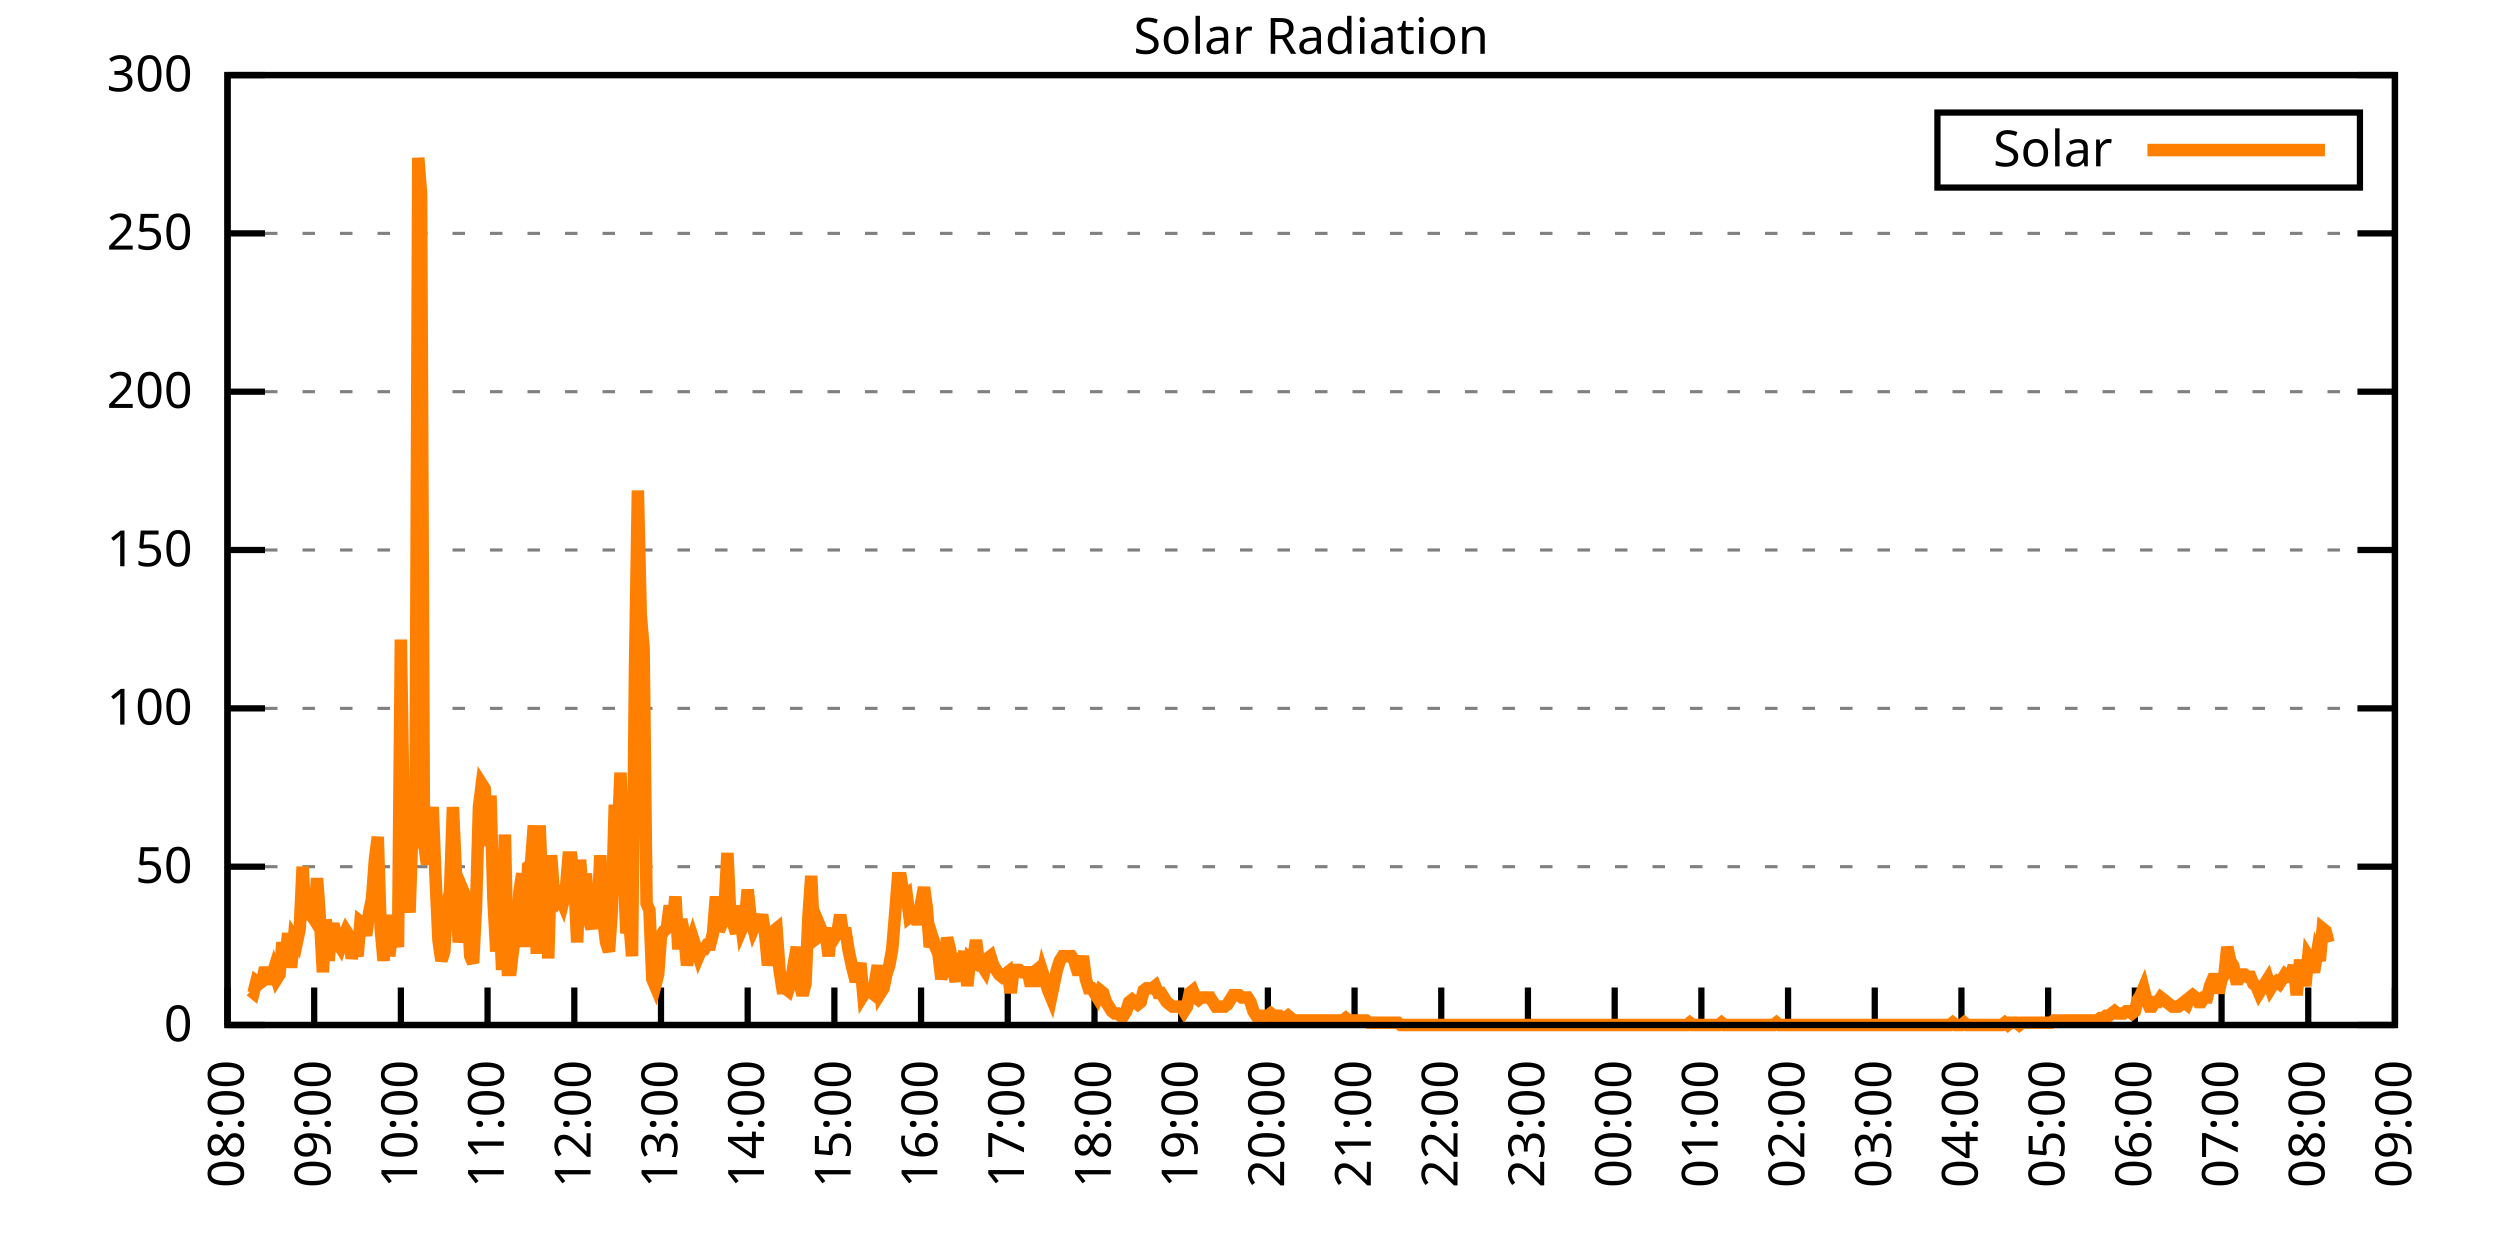
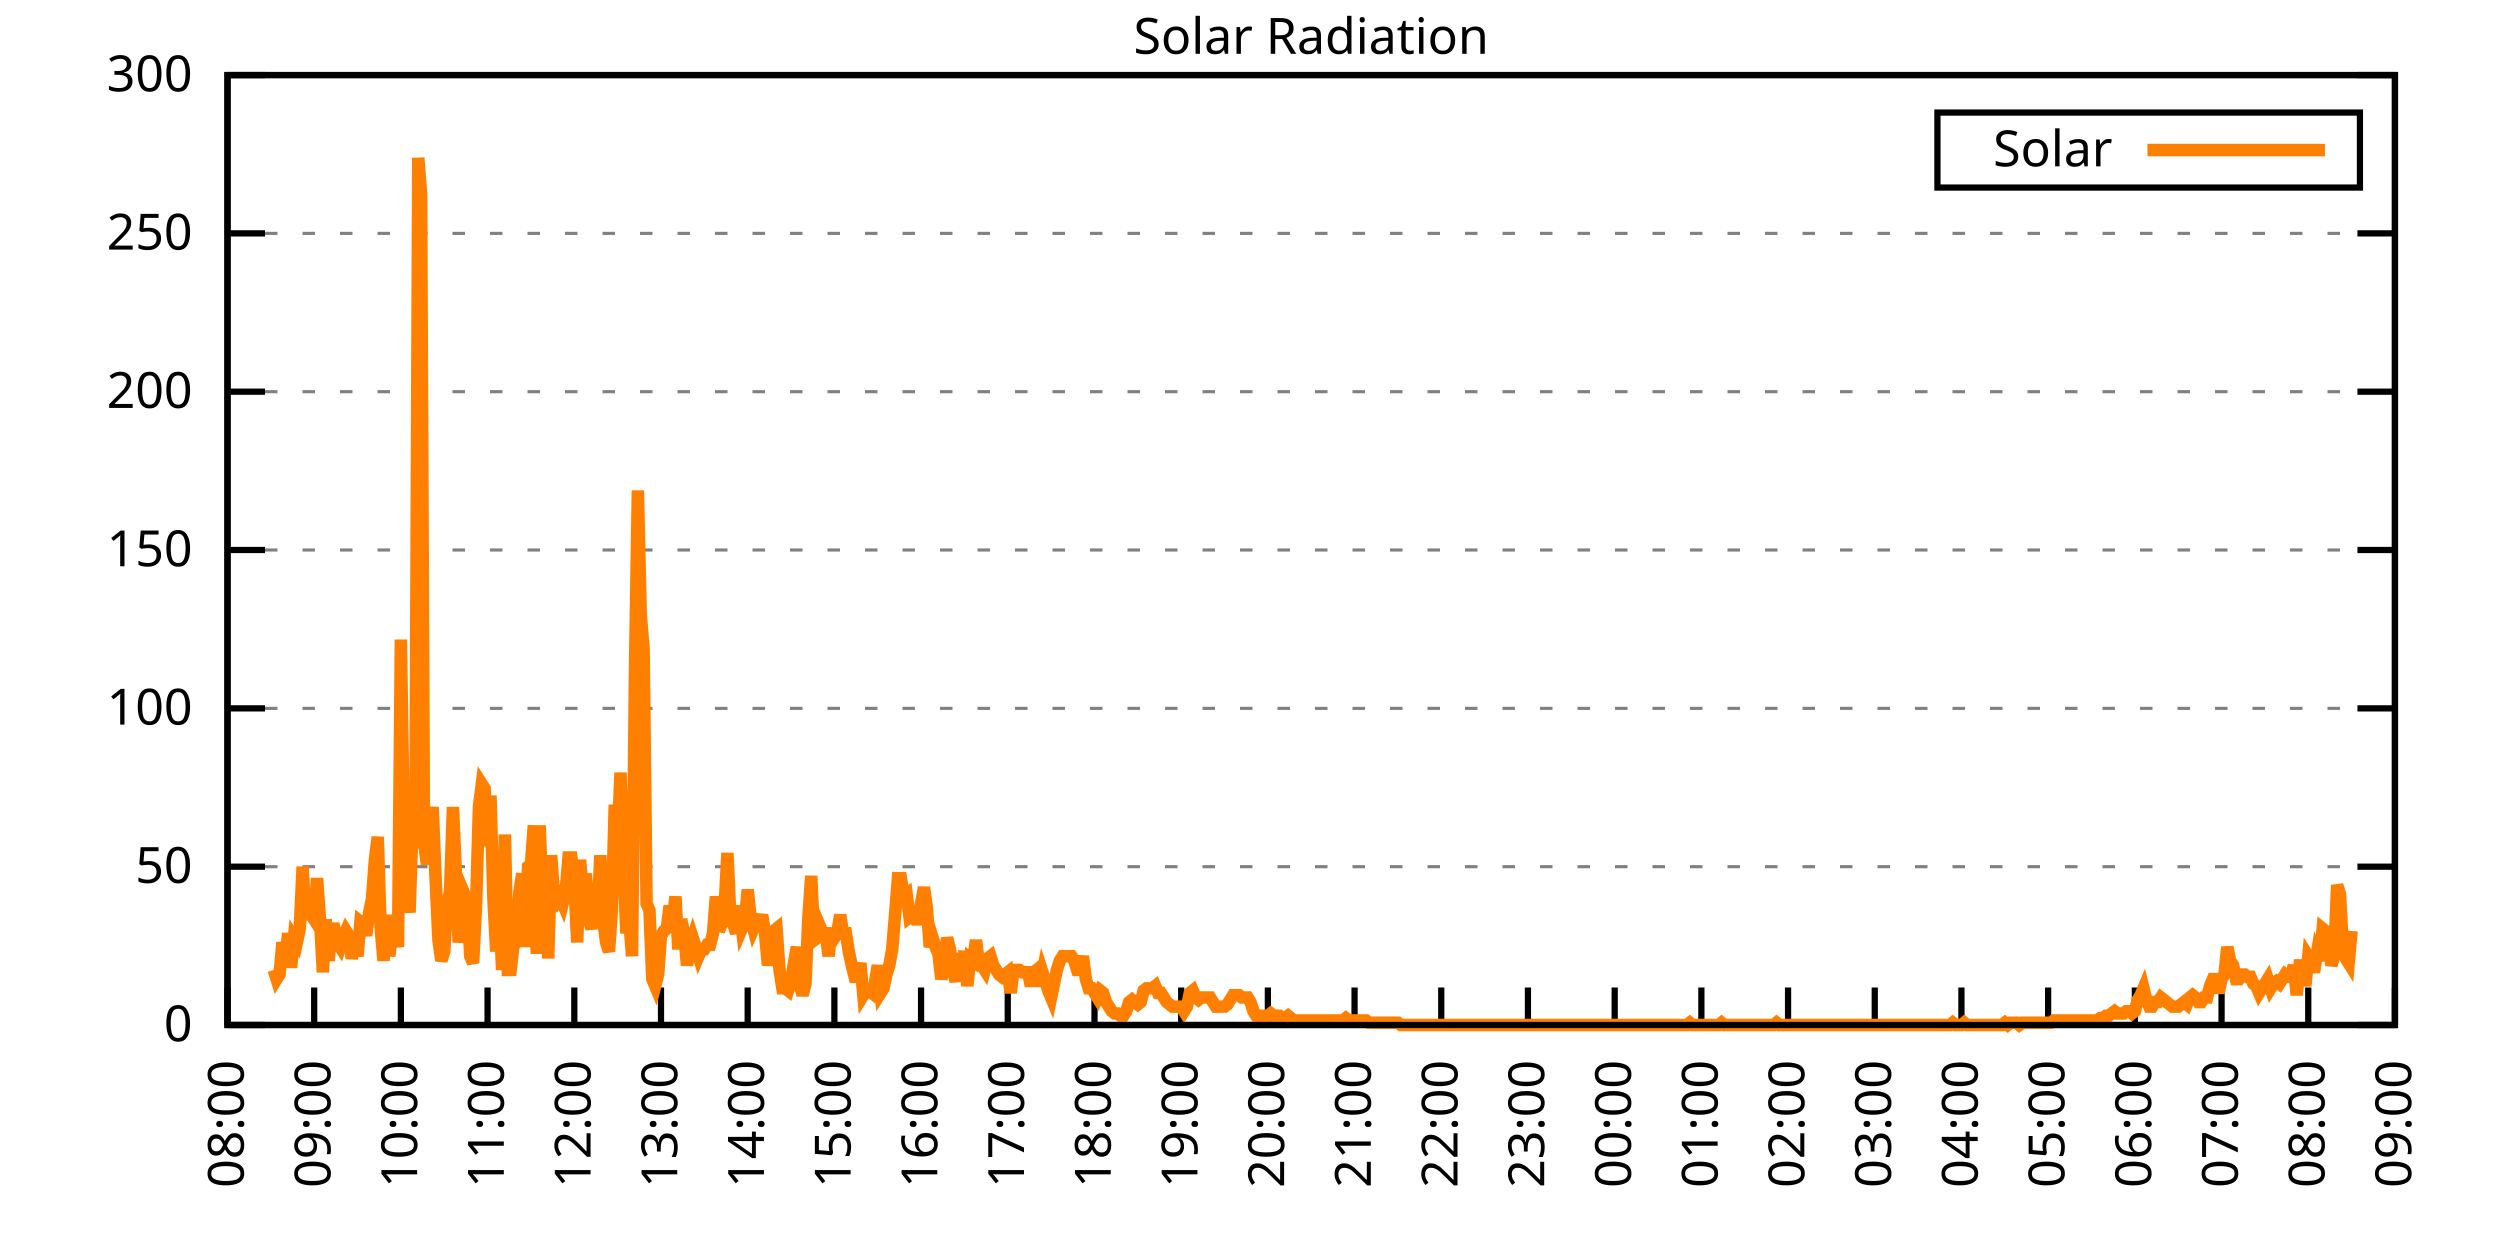
<svg xmlns="http://www.w3.org/2000/svg" xmlns:xlink="http://www.w3.org/1999/xlink" width="400" height="200" viewBox="0 0 400 200">
  <g id="gnuplot_canvas">
    <rect x="0" y="0" width="400" height="200" fill="none" />
    <defs>
      <circle id="gpDot" r="0.5" stroke-width="0.5" stroke="currentColor" />
      <path id="gpPt0" stroke-width="0.333" stroke="currentColor" d="M-1,0 h2 M0,-1 v2" />
      <path id="gpPt1" stroke-width="0.333" stroke="currentColor" d="M-1,-1 L1,1 M1,-1 L-1,1" />
      <path id="gpPt2" stroke-width="0.333" stroke="currentColor" d="M-1,0 L1,0 M0,-1 L0,1 M-1,-1 L1,1 M-1,1 L1,-1" />
      <rect id="gpPt3" stroke-width="0.333" stroke="currentColor" x="-1" y="-1" width="2" height="2" />
      <rect id="gpPt4" stroke-width="0.333" stroke="currentColor" fill="currentColor" x="-1" y="-1" width="2" height="2" />
      <circle id="gpPt5" stroke-width="0.333" stroke="currentColor" cx="0" cy="0" r="1" />
      <use xlink:href="#gpPt5" id="gpPt6" fill="currentColor" stroke="none" />
      <path id="gpPt7" stroke-width="0.333" stroke="currentColor" d="M0,-1.33 L-1.33,0.67 L1.33,0.67 z" />
      <use xlink:href="#gpPt7" id="gpPt8" fill="currentColor" stroke="none" />
      <use xlink:href="#gpPt7" id="gpPt9" stroke="currentColor" transform="rotate(180)" />
      <use xlink:href="#gpPt9" id="gpPt10" fill="currentColor" stroke="none" />
      <use xlink:href="#gpPt3" id="gpPt11" stroke="currentColor" transform="rotate(45)" />
      <use xlink:href="#gpPt11" id="gpPt12" fill="currentColor" stroke="none" />
      <path id="gpPt13" stroke-width="0.333" stroke="currentColor" d="M0,1.330 L1.265,0.411 L0.782,-1.067 L-0.782,-1.076 L-1.265,0.411 z" />
      <use xlink:href="#gpPt13" id="gpPt14" fill="currentColor" stroke="none" />
      <filter id="textbox" filterUnits="objectBoundingBox" x="0" y="0" height="1" width="1">
        <feFlood flood-color="white" flood-opacity="1" result="bgnd" />
        <feComposite in="SourceGraphic" in2="bgnd" operator="atop" />
      </filter>
      <filter id="greybox" filterUnits="objectBoundingBox" x="0" y="0" height="1" width="1">
        <feFlood flood-color="lightgrey" flood-opacity="1" result="grey" />
        <feComposite in="SourceGraphic" in2="grey" operator="atop" />
      </filter>
    </defs>
    <g fill="none" color="white" stroke="currentColor" stroke-width="1.00" stroke-linecap="butt" stroke-linejoin="miter">
</g>
    <g fill="none" color="black" stroke="currentColor" stroke-width="1.00" stroke-linecap="butt" stroke-linejoin="miter">
      <g stroke="none" shape-rendering="crispEdges">
        <polygon fill="rgb(255, 255, 255)" points="36.40,164.00 383.18,164.00 383.18,12.02 36.40,12.02 " />
      </g>
    </g>
    <g fill="none" color="black" stroke="currentColor" stroke-width="1.00" stroke-linecap="butt" stroke-linejoin="miter">
</g>
    <g fill="none" color="black" stroke="black" stroke-width="0.50" stroke-linecap="butt" stroke-linejoin="miter">
</g>
    <g fill="none" color="gray" stroke="currentColor" stroke-width="0.50" stroke-linecap="butt" stroke-linejoin="miter">
      <path stroke="gray" stroke-dasharray="2,4" class="gridline" d="M36.40,164.00 L383.19,164.00  " />
    </g>
    <g fill="none" color="gray" stroke="gray" stroke-width="1.00" stroke-linecap="butt" stroke-linejoin="miter">
</g>
    <g fill="none" color="black" stroke="currentColor" stroke-width="1.00" stroke-linecap="butt" stroke-linejoin="miter">
      <path stroke="black" d="M36.40,164.00 L42.40,164.00 M383.19,164.00 L377.19,164.00  " />
      <g transform="translate(30.80,166.60)" stroke="none" fill="black" font-family="Sans" font-size="8.00" text-anchor="end">
        <text>
          <tspan font-family="Sans"> 0</tspan>
        </text>
      </g>
    </g>
    <g fill="none" color="black" stroke="currentColor" stroke-width="1.00" stroke-linecap="butt" stroke-linejoin="miter">
</g>
    <g fill="none" color="black" stroke="black" stroke-width="0.50" stroke-linecap="butt" stroke-linejoin="miter">
</g>
    <g fill="none" color="gray" stroke="currentColor" stroke-width="0.50" stroke-linecap="butt" stroke-linejoin="miter">
      <path stroke="gray" stroke-dasharray="2,4" class="gridline" d="M36.40,138.67 L383.19,138.67  " />
    </g>
    <g fill="none" color="gray" stroke="gray" stroke-width="1.00" stroke-linecap="butt" stroke-linejoin="miter">
</g>
    <g fill="none" color="black" stroke="currentColor" stroke-width="1.00" stroke-linecap="butt" stroke-linejoin="miter">
      <path stroke="black" d="M36.40,138.67 L42.40,138.67 M383.19,138.67 L377.19,138.67  " />
      <g transform="translate(30.80,141.27)" stroke="none" fill="black" font-family="Sans" font-size="8.00" text-anchor="end">
        <text>
          <tspan font-family="Sans"> 50</tspan>
        </text>
      </g>
    </g>
    <g fill="none" color="black" stroke="currentColor" stroke-width="1.00" stroke-linecap="butt" stroke-linejoin="miter">
</g>
    <g fill="none" color="black" stroke="black" stroke-width="0.50" stroke-linecap="butt" stroke-linejoin="miter">
</g>
    <g fill="none" color="gray" stroke="currentColor" stroke-width="0.50" stroke-linecap="butt" stroke-linejoin="miter">
      <path stroke="gray" stroke-dasharray="2,4" class="gridline" d="M36.40,113.34 L383.19,113.34  " />
    </g>
    <g fill="none" color="gray" stroke="gray" stroke-width="1.00" stroke-linecap="butt" stroke-linejoin="miter">
</g>
    <g fill="none" color="black" stroke="currentColor" stroke-width="1.00" stroke-linecap="butt" stroke-linejoin="miter">
      <path stroke="black" d="M36.40,113.34 L42.40,113.34 M383.19,113.34 L377.19,113.34  " />
      <g transform="translate(30.80,115.94)" stroke="none" fill="black" font-family="Sans" font-size="8.00" text-anchor="end">
        <text>
          <tspan font-family="Sans"> 100</tspan>
        </text>
      </g>
    </g>
    <g fill="none" color="black" stroke="currentColor" stroke-width="1.00" stroke-linecap="butt" stroke-linejoin="miter">
</g>
    <g fill="none" color="black" stroke="black" stroke-width="0.50" stroke-linecap="butt" stroke-linejoin="miter">
</g>
    <g fill="none" color="gray" stroke="currentColor" stroke-width="0.50" stroke-linecap="butt" stroke-linejoin="miter">
      <path stroke="gray" stroke-dasharray="2,4" class="gridline" d="M36.40,88.00 L383.19,88.00  " />
    </g>
    <g fill="none" color="gray" stroke="gray" stroke-width="1.00" stroke-linecap="butt" stroke-linejoin="miter">
</g>
    <g fill="none" color="black" stroke="currentColor" stroke-width="1.00" stroke-linecap="butt" stroke-linejoin="miter">
      <path stroke="black" d="M36.40,88.00 L42.40,88.00 M383.19,88.00 L377.19,88.00  " />
      <g transform="translate(30.80,90.60)" stroke="none" fill="black" font-family="Sans" font-size="8.00" text-anchor="end">
        <text>
          <tspan font-family="Sans"> 150</tspan>
        </text>
      </g>
    </g>
    <g fill="none" color="black" stroke="currentColor" stroke-width="1.00" stroke-linecap="butt" stroke-linejoin="miter">
</g>
    <g fill="none" color="black" stroke="black" stroke-width="0.50" stroke-linecap="butt" stroke-linejoin="miter">
</g>
    <g fill="none" color="gray" stroke="currentColor" stroke-width="0.50" stroke-linecap="butt" stroke-linejoin="miter">
      <path stroke="gray" stroke-dasharray="2,4" class="gridline" d="M36.40,62.67 L383.19,62.67  " />
    </g>
    <g fill="none" color="gray" stroke="gray" stroke-width="1.00" stroke-linecap="butt" stroke-linejoin="miter">
</g>
    <g fill="none" color="black" stroke="currentColor" stroke-width="1.00" stroke-linecap="butt" stroke-linejoin="miter">
      <path stroke="black" d="M36.40,62.67 L42.40,62.67 M383.19,62.67 L377.19,62.67  " />
      <g transform="translate(30.80,65.27)" stroke="none" fill="black" font-family="Sans" font-size="8.00" text-anchor="end">
        <text>
          <tspan font-family="Sans"> 200</tspan>
        </text>
      </g>
    </g>
    <g fill="none" color="black" stroke="currentColor" stroke-width="1.00" stroke-linecap="butt" stroke-linejoin="miter">
</g>
    <g fill="none" color="black" stroke="black" stroke-width="0.50" stroke-linecap="butt" stroke-linejoin="miter">
</g>
    <g fill="none" color="gray" stroke="currentColor" stroke-width="0.50" stroke-linecap="butt" stroke-linejoin="miter">
      <path stroke="gray" stroke-dasharray="2,4" class="gridline" d="M36.40,37.34 L383.19,37.34  " />
    </g>
    <g fill="none" color="gray" stroke="gray" stroke-width="1.00" stroke-linecap="butt" stroke-linejoin="miter">
</g>
    <g fill="none" color="black" stroke="currentColor" stroke-width="1.00" stroke-linecap="butt" stroke-linejoin="miter">
      <path stroke="black" d="M36.40,37.34 L42.40,37.34 M383.19,37.34 L377.19,37.34  " />
      <g transform="translate(30.80,39.94)" stroke="none" fill="black" font-family="Sans" font-size="8.00" text-anchor="end">
        <text>
          <tspan font-family="Sans"> 250</tspan>
        </text>
      </g>
    </g>
    <g fill="none" color="black" stroke="currentColor" stroke-width="1.00" stroke-linecap="butt" stroke-linejoin="miter">
</g>
    <g fill="none" color="black" stroke="black" stroke-width="0.50" stroke-linecap="butt" stroke-linejoin="miter">
</g>
    <g fill="none" color="gray" stroke="currentColor" stroke-width="0.50" stroke-linecap="butt" stroke-linejoin="miter">
      <path stroke="gray" stroke-dasharray="2,4" class="gridline" d="M36.40,12.01 L383.19,12.01  " />
    </g>
    <g fill="none" color="gray" stroke="gray" stroke-width="1.00" stroke-linecap="butt" stroke-linejoin="miter">
</g>
    <g fill="none" color="black" stroke="currentColor" stroke-width="1.00" stroke-linecap="butt" stroke-linejoin="miter">
      <path stroke="black" d="M36.40,12.01 L42.40,12.01 M383.19,12.01 L377.19,12.01  " />
      <g transform="translate(30.80,14.61)" stroke="none" fill="black" font-family="Sans" font-size="8.00" text-anchor="end">
        <text>
          <tspan font-family="Sans"> 300</tspan>
        </text>
      </g>
    </g>
    <g fill="none" color="black" stroke="currentColor" stroke-width="1.00" stroke-linecap="butt" stroke-linejoin="miter">
      <path stroke="black" d="M36.40,164.00 L36.40,158.00  " />
      <g transform="translate(39.00,169.60) rotate(270.00)" stroke="none" fill="black" font-family="Sans" font-size="8.00" text-anchor="end">
        <text>
          <tspan font-family="Sans">08:00</tspan>
        </text>
      </g>
    </g>
    <g fill="none" color="black" stroke="currentColor" stroke-width="1.00" stroke-linecap="butt" stroke-linejoin="miter">
      <path stroke="black" d="M50.27,164.00 L50.27,158.00  " />
      <g transform="translate(52.87,169.60) rotate(270.00)" stroke="none" fill="black" font-family="Sans" font-size="8.00" text-anchor="end">
        <text>
          <tspan font-family="Sans">09:00</tspan>
        </text>
      </g>
    </g>
    <g fill="none" color="black" stroke="currentColor" stroke-width="1.00" stroke-linecap="butt" stroke-linejoin="miter">
      <path stroke="black" d="M64.14,164.00 L64.14,158.00  " />
      <g transform="translate(66.74,169.60) rotate(270.00)" stroke="none" fill="black" font-family="Sans" font-size="8.00" text-anchor="end">
        <text>
          <tspan font-family="Sans">10:00</tspan>
        </text>
      </g>
    </g>
    <g fill="none" color="black" stroke="currentColor" stroke-width="1.00" stroke-linecap="butt" stroke-linejoin="miter">
      <path stroke="black" d="M78.01,164.00 L78.01,158.00  " />
      <g transform="translate(80.61,169.60) rotate(270.00)" stroke="none" fill="black" font-family="Sans" font-size="8.00" text-anchor="end">
        <text>
          <tspan font-family="Sans">11:00</tspan>
        </text>
      </g>
    </g>
    <g fill="none" color="black" stroke="currentColor" stroke-width="1.00" stroke-linecap="butt" stroke-linejoin="miter">
      <path stroke="black" d="M91.89,164.00 L91.89,158.00  " />
      <g transform="translate(94.49,169.60) rotate(270.00)" stroke="none" fill="black" font-family="Sans" font-size="8.00" text-anchor="end">
        <text>
          <tspan font-family="Sans">12:00</tspan>
        </text>
      </g>
    </g>
    <g fill="none" color="black" stroke="currentColor" stroke-width="1.00" stroke-linecap="butt" stroke-linejoin="miter">
      <path stroke="black" d="M105.76,164.00 L105.76,158.00  " />
      <g transform="translate(108.36,169.60) rotate(270.00)" stroke="none" fill="black" font-family="Sans" font-size="8.00" text-anchor="end">
        <text>
          <tspan font-family="Sans">13:00</tspan>
        </text>
      </g>
    </g>
    <g fill="none" color="black" stroke="currentColor" stroke-width="1.00" stroke-linecap="butt" stroke-linejoin="miter">
      <path stroke="black" d="M119.63,164.00 L119.63,158.00  " />
      <g transform="translate(122.23,169.60) rotate(270.00)" stroke="none" fill="black" font-family="Sans" font-size="8.00" text-anchor="end">
        <text>
          <tspan font-family="Sans">14:00</tspan>
        </text>
      </g>
    </g>
    <g fill="none" color="black" stroke="currentColor" stroke-width="1.00" stroke-linecap="butt" stroke-linejoin="miter">
      <path stroke="black" d="M133.50,164.00 L133.50,158.00  " />
      <g transform="translate(136.10,169.60) rotate(270.00)" stroke="none" fill="black" font-family="Sans" font-size="8.00" text-anchor="end">
        <text>
          <tspan font-family="Sans">15:00</tspan>
        </text>
      </g>
    </g>
    <g fill="none" color="black" stroke="currentColor" stroke-width="1.00" stroke-linecap="butt" stroke-linejoin="miter">
      <path stroke="black" d="M147.37,164.00 L147.37,158.00  " />
      <g transform="translate(149.97,169.60) rotate(270.00)" stroke="none" fill="black" font-family="Sans" font-size="8.00" text-anchor="end">
        <text>
          <tspan font-family="Sans">16:00</tspan>
        </text>
      </g>
    </g>
    <g fill="none" color="black" stroke="currentColor" stroke-width="1.00" stroke-linecap="butt" stroke-linejoin="miter">
      <path stroke="black" d="M161.24,164.00 L161.24,158.00  " />
      <g transform="translate(163.84,169.60) rotate(270.00)" stroke="none" fill="black" font-family="Sans" font-size="8.00" text-anchor="end">
        <text>
          <tspan font-family="Sans">17:00</tspan>
        </text>
      </g>
    </g>
    <g fill="none" color="black" stroke="currentColor" stroke-width="1.00" stroke-linecap="butt" stroke-linejoin="miter">
      <path stroke="black" d="M175.12,164.00 L175.12,158.00  " />
      <g transform="translate(177.72,169.60) rotate(270.00)" stroke="none" fill="black" font-family="Sans" font-size="8.00" text-anchor="end">
        <text>
          <tspan font-family="Sans">18:00</tspan>
        </text>
      </g>
    </g>
    <g fill="none" color="black" stroke="currentColor" stroke-width="1.00" stroke-linecap="butt" stroke-linejoin="miter">
      <path stroke="black" d="M188.99,164.00 L188.99,158.00  " />
      <g transform="translate(191.59,169.60) rotate(270.00)" stroke="none" fill="black" font-family="Sans" font-size="8.00" text-anchor="end">
        <text>
          <tspan font-family="Sans">19:00</tspan>
        </text>
      </g>
    </g>
    <g fill="none" color="black" stroke="currentColor" stroke-width="1.00" stroke-linecap="butt" stroke-linejoin="miter">
      <path stroke="black" d="M202.86,164.00 L202.86,158.00  " />
      <g transform="translate(205.46,169.60) rotate(270.00)" stroke="none" fill="black" font-family="Sans" font-size="8.00" text-anchor="end">
        <text>
          <tspan font-family="Sans">20:00</tspan>
        </text>
      </g>
    </g>
    <g fill="none" color="black" stroke="currentColor" stroke-width="1.00" stroke-linecap="butt" stroke-linejoin="miter">
      <path stroke="black" d="M216.73,164.00 L216.73,158.00  " />
      <g transform="translate(219.33,169.60) rotate(270.00)" stroke="none" fill="black" font-family="Sans" font-size="8.00" text-anchor="end">
        <text>
          <tspan font-family="Sans">21:00</tspan>
        </text>
      </g>
    </g>
    <g fill="none" color="black" stroke="currentColor" stroke-width="1.00" stroke-linecap="butt" stroke-linejoin="miter">
      <path stroke="black" d="M230.60,164.00 L230.60,158.00  " />
      <g transform="translate(233.20,169.60) rotate(270.00)" stroke="none" fill="black" font-family="Sans" font-size="8.00" text-anchor="end">
        <text>
          <tspan font-family="Sans">22:00</tspan>
        </text>
      </g>
    </g>
    <g fill="none" color="black" stroke="currentColor" stroke-width="1.00" stroke-linecap="butt" stroke-linejoin="miter">
      <path stroke="black" d="M244.47,164.00 L244.47,158.00  " />
      <g transform="translate(247.07,169.60) rotate(270.00)" stroke="none" fill="black" font-family="Sans" font-size="8.00" text-anchor="end">
        <text>
          <tspan font-family="Sans">23:00</tspan>
        </text>
      </g>
    </g>
    <g fill="none" color="black" stroke="currentColor" stroke-width="1.00" stroke-linecap="butt" stroke-linejoin="miter">
      <path stroke="black" d="M258.35,164.00 L258.35,158.00  " />
      <g transform="translate(260.95,169.60) rotate(270.00)" stroke="none" fill="black" font-family="Sans" font-size="8.00" text-anchor="end">
        <text>
          <tspan font-family="Sans">00:00</tspan>
        </text>
      </g>
    </g>
    <g fill="none" color="black" stroke="currentColor" stroke-width="1.00" stroke-linecap="butt" stroke-linejoin="miter">
      <path stroke="black" d="M272.22,164.00 L272.22,158.00  " />
      <g transform="translate(274.82,169.60) rotate(270.00)" stroke="none" fill="black" font-family="Sans" font-size="8.00" text-anchor="end">
        <text>
          <tspan font-family="Sans">01:00</tspan>
        </text>
      </g>
    </g>
    <g fill="none" color="black" stroke="currentColor" stroke-width="1.00" stroke-linecap="butt" stroke-linejoin="miter">
      <path stroke="black" d="M286.09,164.00 L286.09,158.00  " />
      <g transform="translate(288.69,169.60) rotate(270.00)" stroke="none" fill="black" font-family="Sans" font-size="8.00" text-anchor="end">
        <text>
          <tspan font-family="Sans">02:00</tspan>
        </text>
      </g>
    </g>
    <g fill="none" color="black" stroke="currentColor" stroke-width="1.00" stroke-linecap="butt" stroke-linejoin="miter">
      <path stroke="black" d="M299.96,164.00 L299.96,158.00  " />
      <g transform="translate(302.56,169.60) rotate(270.00)" stroke="none" fill="black" font-family="Sans" font-size="8.00" text-anchor="end">
        <text>
          <tspan font-family="Sans">03:00</tspan>
        </text>
      </g>
    </g>
    <g fill="none" color="black" stroke="currentColor" stroke-width="1.00" stroke-linecap="butt" stroke-linejoin="miter">
      <path stroke="black" d="M313.83,164.00 L313.83,158.00  " />
      <g transform="translate(316.43,169.60) rotate(270.00)" stroke="none" fill="black" font-family="Sans" font-size="8.00" text-anchor="end">
        <text>
          <tspan font-family="Sans">04:00</tspan>
        </text>
      </g>
    </g>
    <g fill="none" color="black" stroke="currentColor" stroke-width="1.00" stroke-linecap="butt" stroke-linejoin="miter">
      <path stroke="black" d="M327.70,164.00 L327.70,158.00  " />
      <g transform="translate(330.30,169.60) rotate(270.00)" stroke="none" fill="black" font-family="Sans" font-size="8.00" text-anchor="end">
        <text>
          <tspan font-family="Sans">05:00</tspan>
        </text>
      </g>
    </g>
    <g fill="none" color="black" stroke="currentColor" stroke-width="1.00" stroke-linecap="butt" stroke-linejoin="miter">
      <path stroke="black" d="M341.58,164.00 L341.58,158.00  " />
      <g transform="translate(344.18,169.60) rotate(270.00)" stroke="none" fill="black" font-family="Sans" font-size="8.00" text-anchor="end">
        <text>
          <tspan font-family="Sans">06:00</tspan>
        </text>
      </g>
    </g>
    <g fill="none" color="black" stroke="currentColor" stroke-width="1.00" stroke-linecap="butt" stroke-linejoin="miter">
      <path stroke="black" d="M355.45,164.00 L355.45,158.00  " />
      <g transform="translate(358.05,169.60) rotate(270.00)" stroke="none" fill="black" font-family="Sans" font-size="8.00" text-anchor="end">
        <text>
          <tspan font-family="Sans">07:00</tspan>
        </text>
      </g>
    </g>
    <g fill="none" color="black" stroke="currentColor" stroke-width="1.00" stroke-linecap="butt" stroke-linejoin="miter">
      <path stroke="black" d="M369.32,164.00 L369.32,158.00  " />
      <g transform="translate(371.92,169.60) rotate(270.00)" stroke="none" fill="black" font-family="Sans" font-size="8.00" text-anchor="end">
        <text>
          <tspan font-family="Sans">08:00</tspan>
        </text>
      </g>
    </g>
    <g fill="none" color="black" stroke="currentColor" stroke-width="1.00" stroke-linecap="butt" stroke-linejoin="miter">
      <path stroke="black" d="M383.19,164.00 L383.19,158.00  " />
      <g transform="translate(385.79,169.60) rotate(270.00)" stroke="none" fill="black" font-family="Sans" font-size="8.00" text-anchor="end">
        <text>
          <tspan font-family="Sans">09:00</tspan>
        </text>
      </g>
    </g>
    <g fill="none" color="black" stroke="currentColor" stroke-width="1.00" stroke-linecap="butt" stroke-linejoin="miter">
</g>
    <g fill="none" color="black" stroke="currentColor" stroke-width="1.00" stroke-linecap="butt" stroke-linejoin="miter">
      <path stroke="black" d="M36.40,12.01 L36.40,164.00 L383.19,164.00 L383.19,12.01 L36.40,12.01 Z  " />
    </g>
    <g fill="none" color="black" stroke="currentColor" stroke-width="1.00" stroke-linecap="butt" stroke-linejoin="miter">
</g>
    <g fill="none" color="black" stroke="currentColor" stroke-width="1.00" stroke-linecap="butt" stroke-linejoin="miter">
      <path stroke="black" d="M309.99,30.01 L309.99,18.01 L377.59,18.01 L377.59,30.01 L309.99,30.01 Z  " />
    </g>
    <g id="Solar_Radiation_plot_1">
      <g fill="none" color="white" stroke="black" stroke-width="2.00" stroke-linecap="butt" stroke-linejoin="miter">
</g>
      <g fill="none" color="black" stroke="currentColor" stroke-width="2.00" stroke-linecap="butt" stroke-linejoin="miter">
        <g transform="translate(337.99,26.61)" stroke="none" fill="black" font-family="Sans" font-size="8.00" text-anchor="end">
          <text>
            <tspan font-family="Sans">Solar</tspan>
          </text>
        </g>
      </g>
      <g fill="none" color="black" stroke="currentColor" stroke-width="2.00" stroke-linecap="butt" stroke-linejoin="miter">
-         <path stroke="rgb(255, 127,   0)" d="M343.59,24.01 L371.99,24.01 M40.10,158.49 L40.56,158.86 L41.02,157.03 L41.49,157.39 L41.95,157.03 L42.41,154.82   L42.87,156.66 L43.34,156.66 L43.80,155.19 L44.26,156.66 L44.72,155.92 L45.19,150.79 L45.65,153.35 L46.11,149.32   L46.57,154.82 L47.03,150.05 L47.50,150.79 L47.96,148.58 L48.42,138.67 L48.88,147.11 L49.35,145.65 L49.81,146.38   L50.27,147.11 L50.73,140.51 L51.20,147.11 L51.66,155.56 L52.12,147.11 L52.58,153.72 L53.05,148.58 L53.51,148.58   L53.97,150.79 L54.43,151.52 L54.90,150.05 L55.36,148.95 L55.82,149.68 L56.28,153.35 L56.75,151.15 L57.21,152.99   L57.67,147.48 L58.13,147.85 L58.59,149.68 L59.06,146.01 L59.52,143.81 L59.98,137.57 L60.44,133.90 L60.91,148.58   L61.37,153.72 L61.83,146.38 L62.29,152.99 L62.76,148.95 L63.22,148.95 L63.68,151.52 L64.14,102.33 L64.61,132.80   L65.07,141.24 L65.53,146.01 L65.99,132.43 L66.46,133.17 L66.92,25.25 L67.38,31.12 L67.84,134.63 L68.30,138.30   L68.77,133.17 L69.23,129.13 L69.69,140.51 L70.15,150.42 L70.62,153.72 L71.08,152.25 L71.54,144.55 L72.00,142.71   L72.47,129.13 L72.93,139.41 L73.39,150.79 L73.85,147.11 L74.32,143.08 L74.78,144.18 L75.24,152.99 L75.70,154.09   L76.17,144.91 L76.63,129.13 L77.09,125.46 L77.55,126.19 L78.01,135.37 L78.48,127.29 L78.94,143.81 L79.40,152.25   L79.86,143.08 L80.33,155.19 L80.79,133.53 L81.25,155.19 L81.71,155.19 L82.18,151.15 L82.64,150.79 L83.10,142.71   L83.56,139.77 L84.03,151.52 L84.49,138.67 L84.95,138.30 L85.41,132.06 L85.88,152.62 L86.34,132.06 L86.80,143.44   L87.26,140.87 L87.72,153.35 L88.19,136.84 L88.65,143.44 L89.11,144.18 L89.57,143.44 L90.04,144.55 L90.50,142.71   L90.96,137.20 L91.42,137.20 L91.89,140.87 L92.35,150.79 L92.81,137.57 L93.27,143.44 L93.74,139.77 L94.20,147.11   L94.66,148.58 L95.12,144.91 L95.59,147.11 L96.05,136.84 L96.51,147.11 L96.97,150.79 L97.44,152.25 L97.90,145.65   L98.36,128.76 L98.82,134.63 L99.28,123.62 L99.75,137.57 L100.21,149.32 L100.67,147.11 L101.13,152.99 L101.60,106.74   L102.06,78.47 L102.52,98.29 L102.98,103.80 L103.45,144.55 L103.91,145.65 L104.37,156.66 L104.83,157.76 L105.30,155.92   L105.76,149.68 L106.22,148.95 L106.68,148.58 L107.15,144.91 L107.61,147.85 L108.07,143.44 L108.53,151.89 L108.99,147.11   L109.46,149.32 L109.92,154.46 L110.38,151.52 L110.84,150.05 L111.31,151.52 L111.77,152.99 L112.23,151.89 L112.69,151.89   L113.16,151.15 L113.62,151.15 L114.08,149.32 L114.54,143.44 L115.01,148.95 L115.47,147.85 L115.93,145.28 L116.39,136.47   L116.86,146.75 L117.32,147.85 L117.78,149.32 L118.24,144.91 L118.70,148.58 L119.17,147.48 L119.63,142.34 L120.09,146.75   L120.55,148.58 L121.02,147.48 L121.48,147.85 L121.94,146.38 L122.40,149.32 L122.87,154.46 L123.33,151.52 L123.79,148.95   L124.25,148.58 L124.72,155.19 L125.18,158.13 L125.64,158.13 L126.10,158.49 L126.57,157.03 L127.03,154.09 L127.49,151.52   L127.95,157.39 L128.41,159.23 L128.88,157.39 L129.34,146.75 L129.80,140.14 L130.26,150.42 L130.73,150.05 L131.19,148.22   L131.65,149.32 L132.11,149.32 L132.58,152.99 L133.04,148.58 L133.50,150.05 L133.96,149.32 L134.43,146.38 L134.89,149.32   L135.35,149.32 L135.81,152.25 L136.28,154.46 L136.74,156.29 L137.20,156.29 L137.66,154.09 L138.13,159.23 L138.59,158.49   L139.05,158.49 L139.51,158.86 L139.97,157.39 L140.44,154.46 L140.90,158.86 L141.36,158.13 L141.82,155.92 L142.29,154.46   L142.75,151.89 L143.21,146.38 L143.67,140.51 L144.14,140.51 L144.60,143.44 L145.06,143.08 L145.52,146.75 L145.99,146.38   L146.45,147.11 L146.91,147.11 L147.37,144.55 L147.84,141.98 L148.30,145.28 L148.76,151.52 L149.22,150.05 L149.68,151.52   L150.15,152.62 L150.61,156.66 L151.07,154.46 L151.53,150.05 L152.00,151.89 L152.46,155.19 L152.92,157.03 L153.38,152.62   L153.85,154.09 L154.31,152.25 L154.77,157.76 L155.23,153.35 L155.70,153.72 L156.16,150.42 L156.62,154.09 L157.08,154.46   L157.55,155.19 L158.01,153.35 L158.47,152.99 L158.93,154.46 L159.39,155.19 L159.86,155.92 L160.32,156.29 L160.78,155.92   L161.24,155.56 L161.71,158.86 L162.17,155.19 L162.63,155.19 L163.09,155.19 L163.56,155.56 L164.02,155.56 L164.48,155.56   L164.94,157.76 L165.41,155.56 L165.87,155.19 L166.33,157.76 L166.79,155.56 L167.26,157.03 L167.72,158.49 L168.18,159.60   L168.64,157.39 L169.10,155.19 L169.57,153.72 L170.03,152.99 L170.49,152.99 L170.95,152.99 L171.42,152.99 L171.88,153.72   L172.34,155.19 L172.80,155.19 L173.27,152.99 L173.73,156.66 L174.19,158.13 L174.65,158.13 L175.12,158.86 L175.58,159.60   L176.04,158.49 L176.50,158.86 L176.97,160.33 L177.43,161.06 L177.89,161.80 L178.35,162.16 L178.82,162.16 L179.28,162.53   L179.74,162.53 L180.20,161.80 L180.66,160.33 L181.13,159.96 L181.59,160.33 L182.05,160.70 L182.51,160.33 L182.98,158.49   L183.44,158.13 L183.90,158.13 L184.36,158.13 L184.83,157.76 L185.29,158.86 L185.75,158.86 L186.21,159.60 L186.68,160.33   L187.14,160.70 L187.60,161.06 L188.06,161.06 L188.53,161.06 L188.99,161.06 L189.45,161.80 L189.91,161.06 L190.37,158.86   L190.84,158.49 L191.30,159.60 L191.76,159.96 L192.22,159.60 L192.69,159.60 L193.15,159.60 L193.61,159.60 L194.07,160.33   L194.54,161.06 L195.00,161.06 L195.46,161.06 L195.92,161.06 L196.39,160.70 L196.85,159.96 L197.31,159.23 L197.77,159.23   L198.24,159.23 L198.70,159.60 L199.16,159.60 L199.62,159.60 L200.08,160.33 L200.55,161.80 L201.01,162.53 L201.47,162.53   L201.93,162.53 L202.40,162.53 L202.86,162.53 L203.32,162.16 L203.78,162.53 L204.25,162.53 L204.71,162.53 L205.17,162.90   L205.63,162.90 L206.10,162.53 L206.56,162.90 L207.02,163.27 L207.48,163.27 L207.95,163.27 L208.41,163.27 L208.87,163.27   L209.33,163.27 L209.80,163.27 L210.26,163.27 L210.72,163.27 L211.18,163.27 L211.64,163.27 L212.11,163.27 L212.57,163.27   L213.03,163.27 L213.49,163.27 L213.96,163.27 L214.42,163.27 L214.88,163.27 L215.34,162.90 L215.81,163.27 L216.27,163.27   L216.73,163.27 L217.19,163.27 L217.66,163.27 L218.12,163.27 L218.58,163.27 L219.04,163.63 L219.51,163.63 L219.97,163.63   L220.43,163.63 L220.89,163.63 L221.35,163.63 L221.82,163.63 L222.28,163.63 L222.74,163.63 L223.20,163.63 L223.67,163.63   L224.13,164.00 L224.59,164.00 L225.05,164.00 L225.52,164.00 L225.98,164.00 L226.44,164.00 L226.90,164.00 L227.37,164.00   L227.83,164.00 L228.29,164.00 L228.75,164.00 L229.22,164.00 L229.68,164.00 L230.14,164.00 L230.60,164.00 L231.06,164.00   L231.53,164.00 L231.99,164.00 L232.45,164.00 L232.91,164.00 L233.38,164.00 L233.84,164.00 L234.30,164.00 L234.76,164.00   L235.23,164.00 L235.69,164.00 L236.15,164.00 L236.61,164.00 L237.08,164.00 L237.54,164.00 L238.00,164.00 L238.46,164.00   L238.93,164.00 L239.39,164.00 L239.85,164.00 L240.31,164.00 L240.77,164.00 L241.24,164.00 L241.70,164.00 L242.16,164.00   L242.62,164.00 L243.09,164.00 L243.55,164.00 L244.01,164.00 L244.47,164.00 L244.94,164.00 L245.40,164.00 L245.86,164.00   L246.32,164.00 L246.79,164.00 L247.25,164.00 L247.71,164.00 L248.17,164.00 L248.64,164.00 L249.10,164.00 L249.56,164.00   L250.02,164.00 L250.49,164.00 L250.95,164.00 L251.41,164.00 L251.87,164.00 L252.33,164.00 L252.80,164.00 L253.26,164.00   L253.72,164.00 L254.18,164.00 L254.65,164.00 L255.11,164.00 L255.57,164.00 L256.03,164.00 L256.50,164.00 L256.96,164.00   L257.42,164.00 L257.88,164.00 L258.35,164.00 L258.81,164.00 L259.27,164.00 L259.73,164.00 L260.20,164.00 L260.66,164.00   L261.12,164.00 L261.58,164.00 L262.04,164.00 L262.51,164.00 L262.97,164.00 L263.43,164.00 L263.89,164.00 L264.36,164.00   L264.82,164.00 L265.28,164.00 L265.74,164.00 L266.21,164.00 L266.67,164.00 L267.13,164.00 L267.59,164.00 L268.06,164.00   L268.52,164.00 L268.98,164.00 L269.44,164.00 L269.91,164.00 L270.37,163.63 L270.83,164.00 L271.29,164.00 L271.75,164.00   L272.22,164.00 L272.68,164.00 L273.14,164.00 L273.60,164.00 L274.07,164.00 L274.53,164.00 L274.99,164.00 L275.45,163.63   L275.92,164.00 L276.38,164.00 L276.84,164.00 L277.30,164.00 L277.77,164.00 L278.23,164.00 L278.69,164.00 L279.15,164.00   L279.62,164.00 L280.08,164.00 L280.54,164.00 L281.00,164.00 L281.46,164.00 L281.93,164.00 L282.39,164.00 L282.85,164.00   L283.31,164.00 L283.78,164.00 L284.24,163.63 L284.70,164.00 L285.16,164.00 L285.63,164.00 L286.09,164.00 L286.55,164.00   L287.01,164.00 L287.48,164.00 L287.94,164.00 L288.40,164.00 L288.86,164.00 L289.33,164.00 L289.79,164.00 L290.25,164.00   L290.71,164.00 L291.18,164.00 L291.64,164.00 L292.10,164.00 L292.56,164.00 L293.02,164.00 L293.49,164.00 L293.95,164.00   L294.41,164.00 L294.87,164.00 L295.34,164.00 L295.80,164.00 L296.26,164.00 L296.72,164.00 L297.19,164.00 L297.65,164.00   L298.11,164.00 L298.57,164.00 L299.04,164.00 L299.50,164.00 L299.96,164.00 L300.42,164.00 L300.89,164.00 L301.35,164.00   L301.81,164.00 L302.27,164.00 L302.73,164.00 L303.20,164.00 L303.66,164.00 L304.12,164.00 L304.58,164.00 L305.05,164.00   L305.51,164.00 L305.97,164.00 L306.43,164.00 L306.90,164.00 L307.36,164.00 L307.82,164.00 L308.28,164.00 L308.75,164.00   L309.21,164.00 L309.67,164.00 L310.13,164.00 L310.60,164.00 L311.06,164.00 L311.52,164.00 L311.98,164.00 L312.44,163.63   L312.91,164.00 L313.37,164.00 L313.83,164.00 L314.29,163.63 L314.76,164.00 L315.22,164.00 L315.68,164.00 L316.14,164.00   L316.61,164.00 L317.07,164.00 L317.53,164.00 L317.99,164.00 L318.46,164.00 L318.92,164.00 L319.38,164.00 L319.84,164.00   L320.31,164.00 L320.77,163.63 L321.23,164.00 L321.69,163.63 L322.15,163.63 L322.62,163.63 L323.08,164.00 L323.54,163.63   L324.00,163.63 L324.47,163.63 L324.93,163.63 L325.39,163.63 L325.85,163.63 L326.32,163.63 L326.78,163.63 L327.24,163.63   L327.70,163.63 L328.17,163.63 L328.63,163.27 L329.09,163.27 L329.55,163.27 L330.02,163.27 L330.48,163.27 L330.94,163.27   L331.40,163.27 L331.87,163.27 L332.33,163.27 L332.79,163.27 L333.25,163.27 L333.71,163.27 L334.18,163.27 L334.64,163.27   L335.10,163.27 L335.56,163.27 L336.03,162.90 L336.49,162.90 L336.95,162.53 L337.41,162.53 L337.88,162.16 L338.34,161.80   L338.80,162.16 L339.26,162.16 L339.73,162.16 L340.19,161.80 L340.65,161.80 L341.11,162.16 L341.58,161.80 L342.04,159.96   L342.50,159.23 L342.96,158.13 L343.42,159.96 L343.89,161.06 L344.35,161.06 L344.81,160.33 L345.27,160.33 L345.74,159.60   L346.20,159.96 L346.66,160.33 L347.12,160.70 L347.59,161.06 L348.05,161.06 L348.51,161.06 L348.97,160.70 L349.44,160.33   L349.90,160.70 L350.36,159.60 L350.82,159.23 L351.29,159.60 L351.75,160.33 L352.21,160.33 L352.67,159.60 L353.13,159.60   L353.60,157.76 L354.06,156.66 L354.52,156.66 L354.98,158.86 L355.45,156.66 L355.91,155.92 L356.37,151.52 L356.83,153.72   L357.30,154.46 L357.76,156.66 L358.22,156.66 L358.68,155.92 L359.15,155.92 L359.61,156.29 L360.07,156.29 L360.53,157.39   L361.00,157.76 L361.46,158.86 L361.92,158.13 L362.38,157.39 L362.84,156.66 L363.31,158.13 L363.77,157.39 L364.23,157.03   L364.69,157.39 L365.16,156.66 L365.62,155.92 L366.08,156.29 L366.54,156.29 L367.01,154.46 L367.47,159.23 L367.93,154.46   L368.39,154.46 L368.86,157.76 L369.32,152.99 L369.78,153.72 L370.24,155.56 L370.71,152.62 L371.17,153.72 L371.63,148.58   L372.09,148.95 L372.56,150.79  " />
+         <path stroke="rgb(255, 127,   0)" d="M343.59,24.01 L371.99,24.01 M43.80,155.19 L44.26,156.66 L44.72,155.92 L45.19,150.79 L45.65,153.35 L46.11,149.32   L46.57,154.82 L47.03,150.05 L47.50,150.79 L47.96,148.58 L48.42,138.67 L48.88,147.11 L49.35,145.65 L49.81,146.38   L50.27,147.11 L50.73,140.51 L51.20,147.11 L51.66,155.56 L52.12,147.11 L52.58,153.72 L53.05,148.58 L53.51,148.58   L53.97,150.79 L54.43,151.52 L54.90,150.05 L55.36,148.95 L55.82,149.68 L56.28,153.35 L56.75,151.15 L57.21,152.99   L57.67,147.48 L58.13,147.85 L58.59,149.68 L59.06,146.01 L59.52,143.81 L59.98,137.57 L60.44,133.90 L60.91,148.58   L61.37,153.72 L61.83,146.38 L62.29,152.99 L62.76,148.95 L63.22,148.95 L63.68,151.52 L64.14,102.33 L64.61,132.80   L65.07,141.24 L65.53,146.01 L65.99,132.43 L66.46,133.17 L66.92,25.25 L67.38,31.12 L67.84,134.63 L68.30,138.30   L68.77,133.17 L69.23,129.13 L69.69,140.51 L70.15,150.42 L70.62,153.72 L71.08,152.25 L71.54,144.55 L72.00,142.71   L72.47,129.13 L72.93,139.41 L73.39,150.79 L73.85,147.11 L74.32,143.08 L74.78,144.18 L75.24,152.99 L75.70,154.09   L76.17,144.91 L76.63,129.13 L77.09,125.46 L77.55,126.19 L78.01,135.37 L78.48,127.29 L78.94,143.81 L79.40,152.25   L79.86,143.08 L80.33,155.19 L80.79,133.53 L81.25,155.19 L81.71,155.19 L82.18,151.15 L82.64,150.79 L83.10,142.71   L83.56,139.77 L84.03,151.52 L84.49,138.67 L84.95,138.30 L85.41,132.06 L85.88,152.62 L86.34,132.06 L86.80,143.44   L87.26,140.87 L87.72,153.35 L88.19,136.84 L88.65,143.44 L89.11,144.18 L89.57,143.44 L90.04,144.55 L90.50,142.71   L90.96,137.20 L91.42,137.20 L91.89,140.87 L92.35,150.79 L92.81,137.57 L93.27,143.44 L93.74,139.77 L94.20,147.11   L94.66,148.58 L95.12,144.91 L95.59,147.11 L96.05,136.84 L96.51,147.11 L96.97,150.79 L97.44,152.25 L97.90,145.65   L98.36,128.76 L98.82,134.63 L99.28,123.62 L99.75,137.57 L100.21,149.32 L100.67,147.11 L101.13,152.99 L101.60,106.74   L102.06,78.47 L102.52,98.29 L102.98,103.80 L103.45,144.55 L103.91,145.65 L104.37,156.66 L104.83,157.76 L105.30,155.92   L105.76,149.68 L106.22,148.95 L106.68,148.58 L107.15,144.91 L107.61,147.85 L108.07,143.44 L108.53,151.89 L108.99,147.11   L109.46,149.32 L109.92,154.46 L110.38,151.52 L110.84,150.05 L111.31,151.52 L111.77,152.99 L112.23,151.89 L112.69,151.89   L113.16,151.15 L113.62,151.15 L114.08,149.32 L114.54,143.44 L115.01,148.95 L115.47,147.85 L115.93,145.28 L116.39,136.47   L116.86,146.75 L117.32,147.85 L117.78,149.32 L118.24,144.91 L118.70,148.58 L119.17,147.48 L119.63,142.34 L120.09,146.75   L120.55,148.58 L121.02,147.48 L121.48,147.85 L121.94,146.38 L122.40,149.32 L122.87,154.46 L123.33,151.52 L123.79,148.95   L124.25,148.58 L124.72,155.19 L125.18,158.13 L125.64,158.13 L126.10,158.49 L126.57,157.03 L127.03,154.09 L127.49,151.52   L127.95,157.39 L128.41,159.23 L128.88,157.39 L129.34,146.75 L129.80,140.14 L130.26,150.42 L130.73,150.05 L131.19,148.22   L131.65,149.32 L132.11,149.32 L132.58,152.99 L133.04,148.58 L133.50,150.05 L133.96,149.32 L134.43,146.38 L134.89,149.32   L135.35,149.32 L135.81,152.25 L136.28,154.46 L136.74,156.29 L137.20,156.29 L137.66,154.09 L138.13,159.23 L138.59,158.49   L139.05,158.49 L139.51,158.86 L139.97,157.39 L140.44,154.46 L140.90,158.86 L141.36,158.13 L141.82,155.92 L142.29,154.46   L142.75,151.89 L143.21,146.38 L143.67,140.51 L144.14,140.51 L144.60,143.44 L145.06,143.08 L145.52,146.75 L145.99,146.38   L146.45,147.11 L146.91,147.11 L147.37,144.55 L147.84,141.98 L148.30,145.28 L148.76,151.52 L149.22,150.05 L149.68,151.52   L150.15,152.62 L150.61,156.66 L151.07,154.46 L151.53,150.05 L152.00,151.89 L152.46,155.19 L152.92,157.03 L153.38,152.62   L153.85,154.09 L154.31,152.25 L154.77,157.76 L155.23,153.35 L155.70,153.72 L156.16,150.42 L156.62,154.09 L157.08,154.46   L157.55,155.19 L158.01,153.35 L158.47,152.99 L158.93,154.46 L159.39,155.19 L159.86,155.92 L160.32,156.29 L160.78,155.92   L161.24,155.56 L161.71,158.86 L162.17,155.19 L162.63,155.19 L163.09,155.19 L163.56,155.56 L164.02,155.56 L164.48,155.56   L164.94,157.76 L165.41,155.56 L165.87,155.19 L166.33,157.76 L166.79,155.56 L167.26,157.03 L167.72,158.49 L168.18,159.60   L168.64,157.39 L169.10,155.19 L169.57,153.72 L170.03,152.99 L170.49,152.99 L170.95,152.99 L171.42,152.99 L171.88,153.72   L172.34,155.19 L172.80,155.19 L173.27,152.99 L173.73,156.66 L174.19,158.13 L174.65,158.13 L175.12,158.86 L175.58,159.60   L176.04,158.49 L176.50,158.86 L176.97,160.33 L177.43,161.06 L177.89,161.80 L178.35,162.16 L178.82,162.16 L179.28,162.53   L179.74,162.53 L180.20,161.80 L180.66,160.33 L181.13,159.96 L181.59,160.33 L182.05,160.70 L182.51,160.33 L182.98,158.49   L183.44,158.13 L183.90,158.13 L184.36,158.13 L184.83,157.76 L185.29,158.86 L185.75,158.86 L186.21,159.60 L186.68,160.33   L187.14,160.70 L187.60,161.06 L188.06,161.06 L188.53,161.06 L188.99,161.06 L189.45,161.80 L189.91,161.06 L190.37,158.86   L190.84,158.49 L191.30,159.60 L191.76,159.96 L192.22,159.60 L192.69,159.60 L193.15,159.60 L193.61,159.60 L194.07,160.33   L194.54,161.06 L195.00,161.06 L195.46,161.06 L195.92,161.06 L196.39,160.70 L196.85,159.96 L197.31,159.23 L197.77,159.23   L198.24,159.23 L198.70,159.60 L199.16,159.60 L199.62,159.60 L200.08,160.33 L200.55,161.80 L201.01,162.53 L201.47,162.53   L201.93,162.53 L202.40,162.53 L202.86,162.53 L203.32,162.16 L203.78,162.53 L204.25,162.53 L204.71,162.53 L205.17,162.90   L205.63,162.90 L206.10,162.53 L206.56,162.90 L207.02,163.27 L207.48,163.27 L207.95,163.27 L208.41,163.27 L208.87,163.27   L209.33,163.27 L209.80,163.27 L210.26,163.27 L210.72,163.27 L211.18,163.27 L211.64,163.27 L212.11,163.27 L212.57,163.27   L213.03,163.27 L213.49,163.27 L213.96,163.27 L214.42,163.27 L214.88,163.27 L215.34,162.90 L215.81,163.27 L216.27,163.27   L216.73,163.27 L217.19,163.27 L217.66,163.27 L218.12,163.27 L218.58,163.27 L219.04,163.63 L219.51,163.63 L219.97,163.63   L220.43,163.63 L220.89,163.63 L221.35,163.63 L221.82,163.63 L222.28,163.63 L222.74,163.63 L223.20,163.63 L223.67,163.63   L224.13,164.00 L224.59,164.00 L225.05,164.00 L225.52,164.00 L225.98,164.00 L226.44,164.00 L226.90,164.00 L227.37,164.00   L227.83,164.00 L228.29,164.00 L228.75,164.00 L229.22,164.00 L229.68,164.00 L230.14,164.00 L230.60,164.00 L231.06,164.00   L231.53,164.00 L231.99,164.00 L232.45,164.00 L232.91,164.00 L233.38,164.00 L233.84,164.00 L234.30,164.00 L234.76,164.00   L235.23,164.00 L235.69,164.00 L236.15,164.00 L236.61,164.00 L237.08,164.00 L237.54,164.00 L238.00,164.00 L238.46,164.00   L238.93,164.00 L239.39,164.00 L239.85,164.00 L240.31,164.00 L240.77,164.00 L241.24,164.00 L241.70,164.00 L242.16,164.00   L242.62,164.00 L243.09,164.00 L243.55,164.00 L244.01,164.00 L244.47,164.00 L244.94,164.00 L245.40,164.00 L245.86,164.00   L246.32,164.00 L246.79,164.00 L247.25,164.00 L247.71,164.00 L248.17,164.00 L248.64,164.00 L249.10,164.00 L249.56,164.00   L250.02,164.00 L250.49,164.00 L250.95,164.00 L251.41,164.00 L251.87,164.00 L252.33,164.00 L252.80,164.00 L253.26,164.00   L253.72,164.00 L254.18,164.00 L254.65,164.00 L255.11,164.00 L255.57,164.00 L256.03,164.00 L256.50,164.00 L256.96,164.00   L257.42,164.00 L257.88,164.00 L258.35,164.00 L258.81,164.00 L259.27,164.00 L259.73,164.00 L260.20,164.00 L260.66,164.00   L261.12,164.00 L261.58,164.00 L262.04,164.00 L262.51,164.00 L262.97,164.00 L263.43,164.00 L263.89,164.00 L264.36,164.00   L264.82,164.00 L265.28,164.00 L265.74,164.00 L266.21,164.00 L266.67,164.00 L267.13,164.00 L267.59,164.00 L268.06,164.00   L268.52,164.00 L268.98,164.00 L269.44,164.00 L269.91,164.00 L270.37,163.63 L270.83,164.00 L271.29,164.00 L271.75,164.00   L272.22,164.00 L272.68,164.00 L273.14,164.00 L273.60,164.00 L274.07,164.00 L274.53,164.00 L274.99,164.00 L275.45,163.63   L275.92,164.00 L276.38,164.00 L276.84,164.00 L277.30,164.00 L277.77,164.00 L278.23,164.00 L278.69,164.00 L279.15,164.00   L279.62,164.00 L280.08,164.00 L280.54,164.00 L281.00,164.00 L281.46,164.00 L281.93,164.00 L282.39,164.00 L282.85,164.00   L283.31,164.00 L283.78,164.00 L284.24,163.63 L284.70,164.00 L285.16,164.00 L285.63,164.00 L286.09,164.00 L286.55,164.00   L287.01,164.00 L287.48,164.00 L287.94,164.00 L288.40,164.00 L288.86,164.00 L289.33,164.00 L289.79,164.00 L290.25,164.00   L290.71,164.00 L291.18,164.00 L291.64,164.00 L292.10,164.00 L292.56,164.00 L293.02,164.00 L293.49,164.00 L293.95,164.00   L294.41,164.00 L294.87,164.00 L295.34,164.00 L295.80,164.00 L296.26,164.00 L296.72,164.00 L297.19,164.00 L297.65,164.00   L298.11,164.00 L298.57,164.00 L299.04,164.00 L299.50,164.00 L299.96,164.00 L300.42,164.00 L300.89,164.00 L301.35,164.00   L301.81,164.00 L302.27,164.00 L302.73,164.00 L303.20,164.00 L303.66,164.00 L304.12,164.00 L304.58,164.00 L305.05,164.00   L305.51,164.00 L305.97,164.00 L306.43,164.00 L306.90,164.00 L307.36,164.00 L307.82,164.00 L308.28,164.00 L308.75,164.00   L309.21,164.00 L309.67,164.00 L310.13,164.00 L310.60,164.00 L311.06,164.00 L311.52,164.00 L311.98,164.00 L312.44,163.63   L312.91,164.00 L313.37,164.00 L313.83,164.00 L314.29,163.63 L314.76,164.00 L315.22,164.00 L315.68,164.00 L316.14,164.00   L316.61,164.00 L317.07,164.00 L317.53,164.00 L317.99,164.00 L318.46,164.00 L318.92,164.00 L319.38,164.00 L319.84,164.00   L320.31,164.00 L320.77,163.63 L321.23,164.00 L321.69,163.63 L322.15,163.63 L322.62,163.63 L323.08,164.00 L323.54,163.63   L324.00,163.63 L324.47,163.63 L324.93,163.63 L325.39,163.63 L325.85,163.63 L326.32,163.63 L326.78,163.63 L327.24,163.63   L327.70,163.63 L328.17,163.63 L328.63,163.27 L329.09,163.27 L329.55,163.27 L330.02,163.27 L330.48,163.27 L330.94,163.27   L331.40,163.27 L331.87,163.27 L332.33,163.27 L332.79,163.27 L333.25,163.27 L333.71,163.27 L334.18,163.27 L334.64,163.27   L335.10,163.27 L335.56,163.27 L336.03,162.90 L336.49,162.90 L336.95,162.53 L337.41,162.53 L337.88,162.16 L338.34,161.80   L338.80,162.16 L339.26,162.16 L339.73,162.16 L340.19,161.80 L340.65,161.80 L341.11,162.16 L341.58,161.80 L342.04,159.96   L342.50,159.23 L342.96,158.13 L343.42,159.96 L343.89,161.06 L344.35,161.06 L344.81,160.33 L345.27,160.33 L345.74,159.60   L346.20,159.96 L346.66,160.33 L347.12,160.70 L347.59,161.06 L348.05,161.06 L348.51,161.06 L348.97,160.70 L349.44,160.33   L349.90,160.70 L350.36,159.60 L350.82,159.23 L351.29,159.60 L351.75,160.33 L352.21,160.33 L352.67,159.60 L353.13,159.60   L353.60,157.76 L354.06,156.66 L354.52,156.66 L354.98,158.86 L355.45,156.66 L355.91,155.92 L356.37,151.52 L356.83,153.72   L357.30,154.46 L357.76,156.66 L358.22,156.66 L358.68,155.92 L359.15,155.92 L359.61,156.29 L360.07,156.29 L360.53,157.39   L361.00,157.76 L361.46,158.86 L361.92,158.13 L362.38,157.39 L362.84,156.66 L363.31,158.13 L363.77,157.39 L364.23,157.03   L364.69,157.39 L365.16,156.66 L365.62,155.92 L366.08,156.29 L366.54,156.29 L367.01,154.46 L367.47,159.23 L367.93,154.46   L368.39,154.46 L368.86,157.76 L369.32,152.99 L369.78,153.72 L370.24,155.56 L370.71,152.62 L371.17,153.72 L371.63,148.58   L372.09,148.95 L372.56,150.79 L373.02,154.46 L373.48,152.99 L373.94,141.61 L374.40,143.08 L374.87,151.89 L375.33,153.35   L375.79,154.09 L376.25,148.95  " />
      </g>
    </g>
    <g fill="none" color="black" stroke="currentColor" stroke-width="2.00" stroke-linecap="butt" stroke-linejoin="miter">
</g>
    <g fill="none" color="black" stroke="black" stroke-width="1.00" stroke-linecap="butt" stroke-linejoin="miter">
</g>
    <g fill="none" color="black" stroke="currentColor" stroke-width="1.00" stroke-linecap="butt" stroke-linejoin="miter">
      <path stroke="black" d="M36.40,12.01 L36.40,164.00 L383.19,164.00 L383.19,12.01 L36.40,12.01 Z  " />
      <g transform="translate(6.80,88.01) rotate(270.00)" stroke="none" fill="black" font-family="Sans" font-size="8.00" text-anchor="middle">
        <text />
      </g>
    </g>
    <g fill="none" color="black" stroke="currentColor" stroke-width="1.00" stroke-linecap="butt" stroke-linejoin="miter">
</g>
    <g fill="none" color="black" stroke="currentColor" stroke-width="1.00" stroke-linecap="butt" stroke-linejoin="miter">
      <g transform="translate(209.79,8.61)" stroke="none" fill="black" font-family="Sans" font-size="8.00" text-anchor="middle">
        <text>
          <tspan font-family="Sans">Solar Radiation</tspan>
        </text>
      </g>
    </g>
    <g fill="none" color="black" stroke="currentColor" stroke-width="1.00" stroke-linecap="butt" stroke-linejoin="miter">
</g>
  </g>
</svg>
